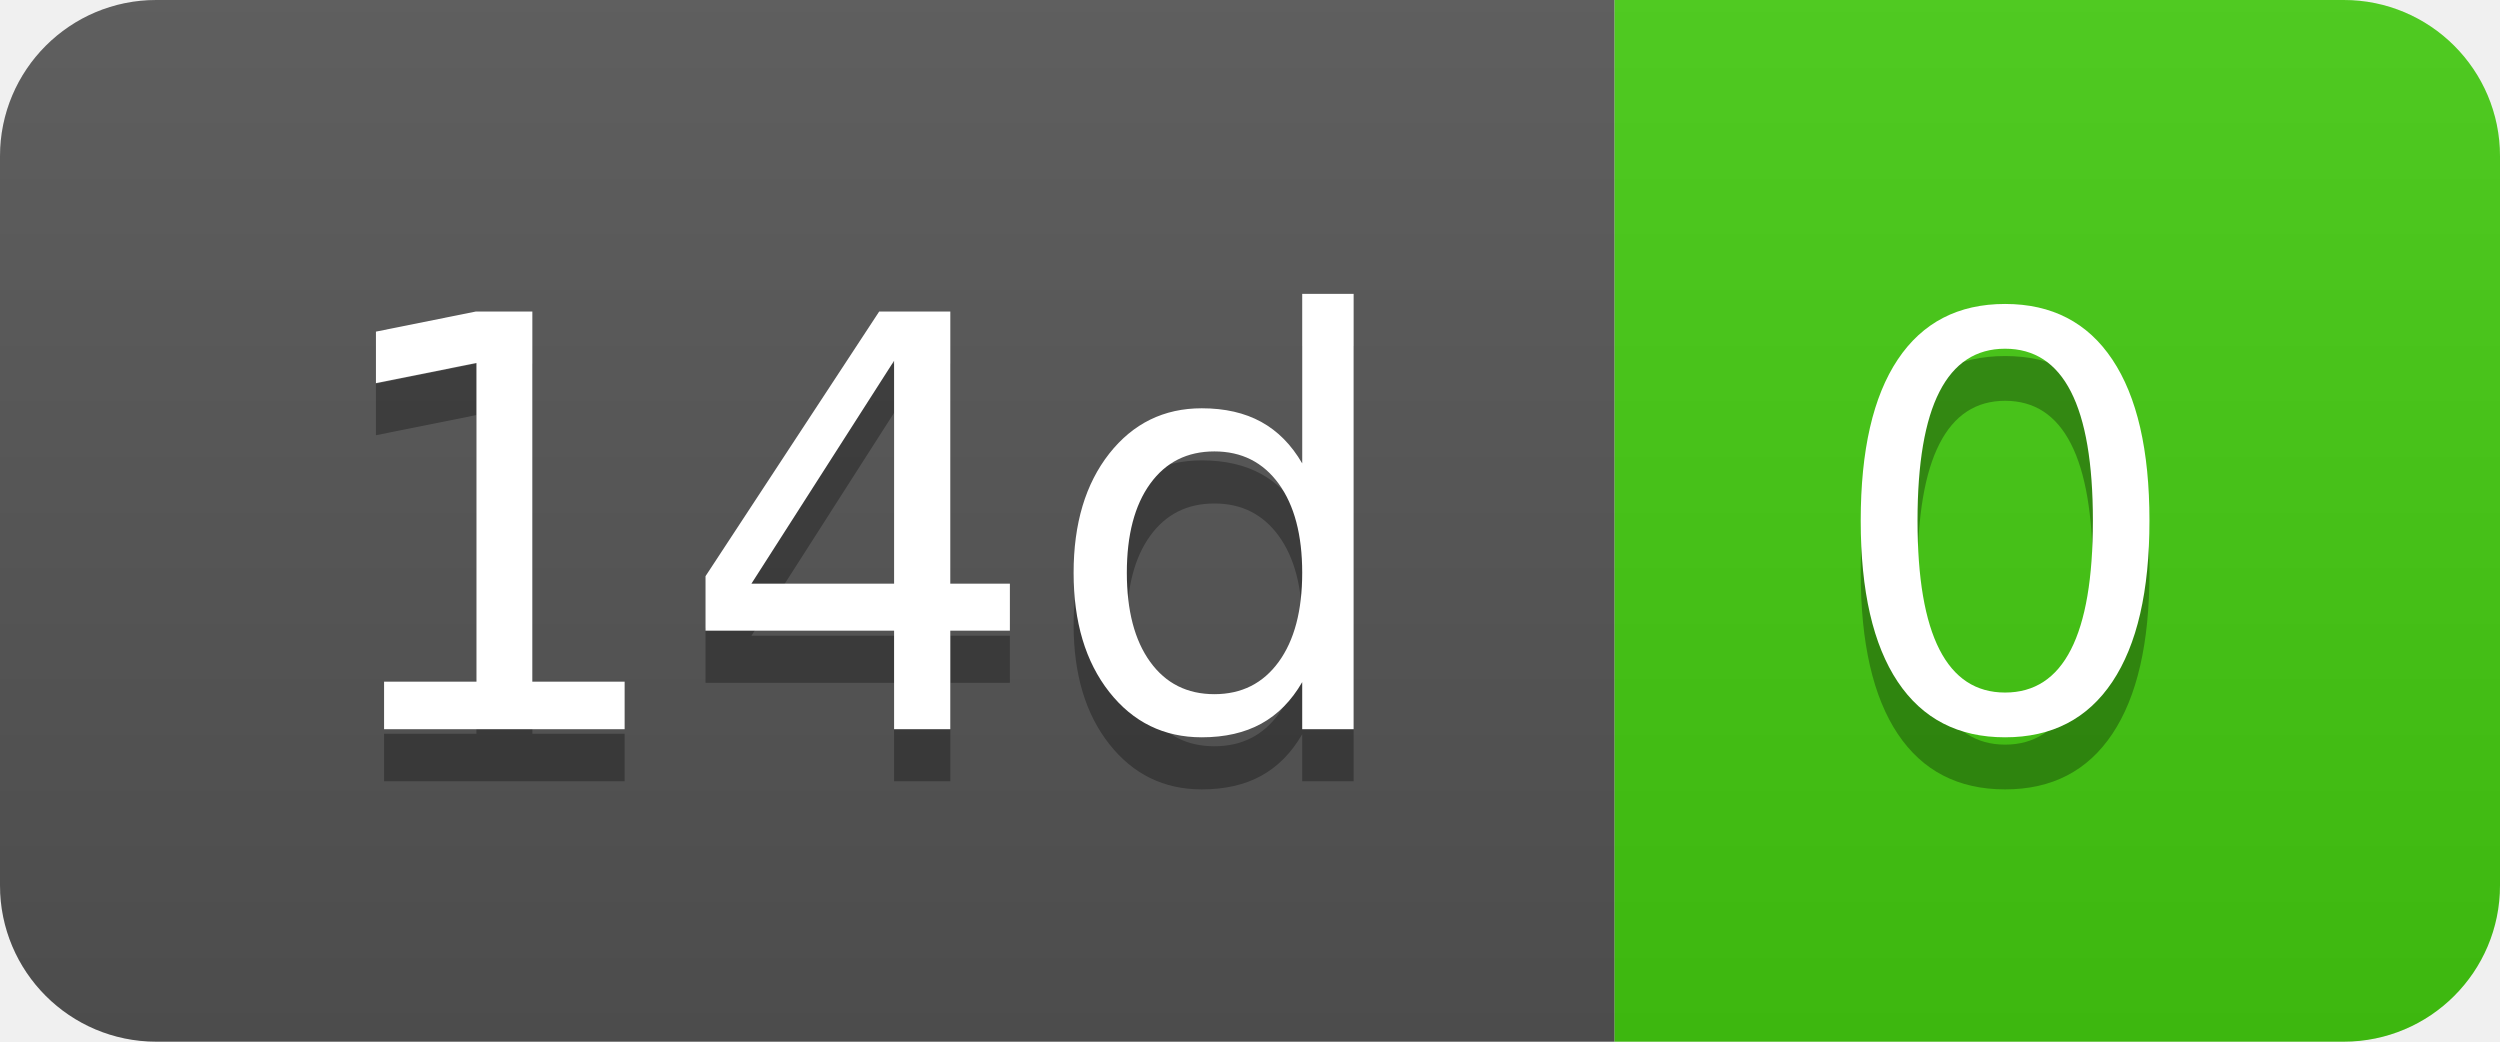
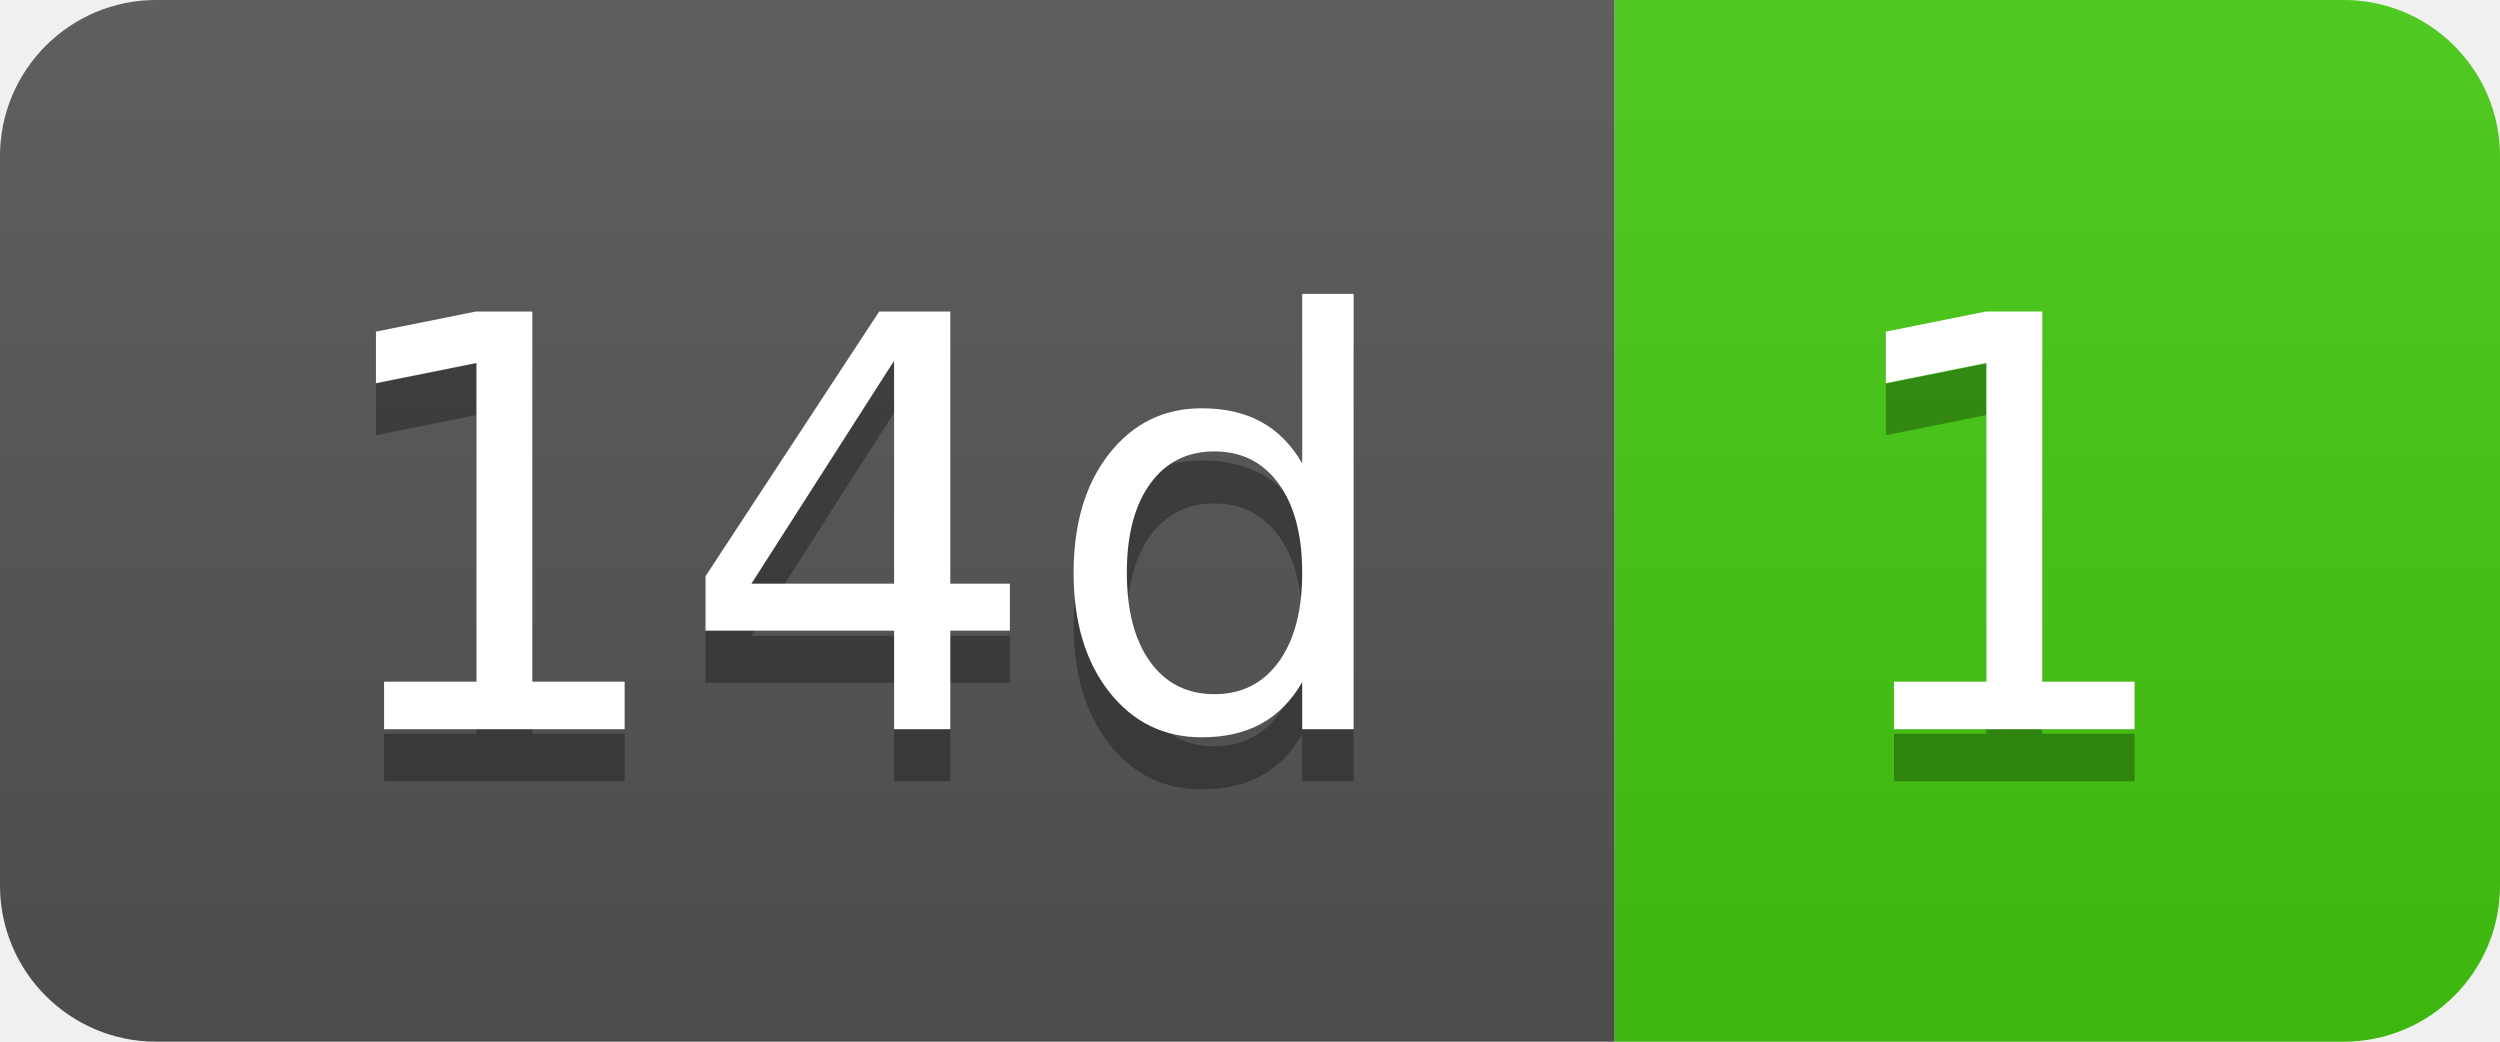
- <svg xmlns="http://www.w3.org/2000/svg" width="48" height="20" role="img" aria-label="14d: 0">
+ <svg xmlns="http://www.w3.org/2000/svg" width="48" height="20" role="img" aria-label="14d: 1">
  <linearGradient id="s" x2="0" y2="100%">
    <stop offset="0" stop-color="#bbb" stop-opacity=".1" />
    <stop offset="1" stop-opacity=".1" />
  </linearGradient>
  <clipPath id="r">
    <rect width="48" height="20" rx="3" fill="#fff" />
  </clipPath>
  <g clip-path="url(#r)">
    <rect width="31" height="20" fill="#555" />
    <rect x="31" width="17" height="20" fill="#4c1" />
    <rect width="48" height="20" fill="url(#s)" />
  </g>
  <g fill="#fff" text-anchor="middle" font-family="Verdana,Geneva,DejaVu Sans,sans-serif" text-rendering="geometricPrecision" font-size="110">
    <text aria-hidden="true" x="165" y="150" fill="#010101" fill-opacity=".3" transform="scale(.1)" textLength="210">14d</text>
    <text x="165" y="140" transform="scale(.1)" fill="#fff" textLength="210">14d</text>
-     <text aria-hidden="true" x="385" y="150" fill="#010101" fill-opacity=".3" transform="scale(.1)" textLength="70">0</text>
-     <text x="385" y="140" transform="scale(.1)" fill="#fff" textLength="70">0</text>
+     <text aria-hidden="true" x="385" y="150" fill="#010101" fill-opacity=".3" transform="scale(.1)" textLength="70">1</text>
+     <text x="385" y="140" transform="scale(.1)" fill="#fff" textLength="70">1</text>
  </g>
</svg>
